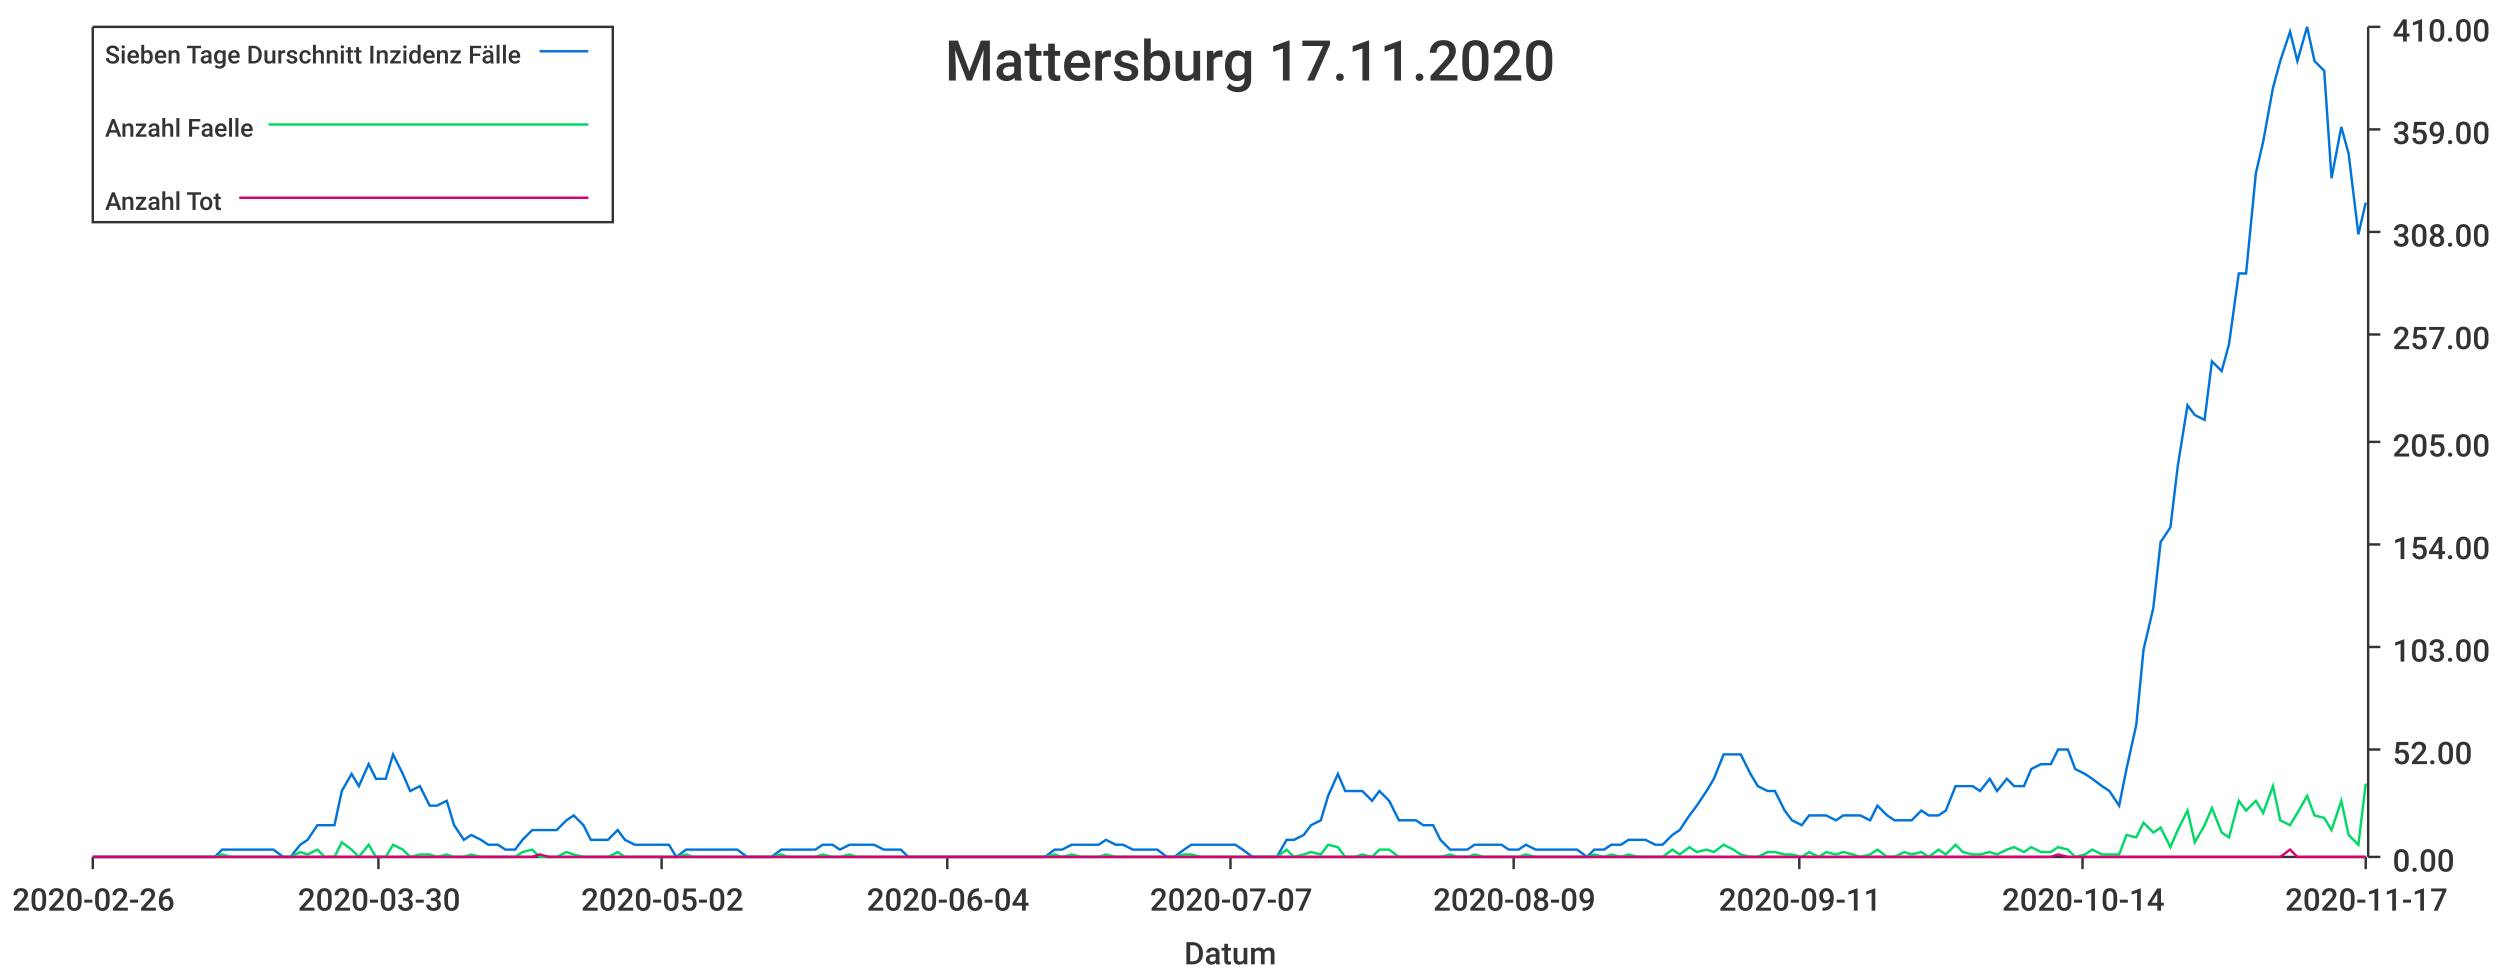
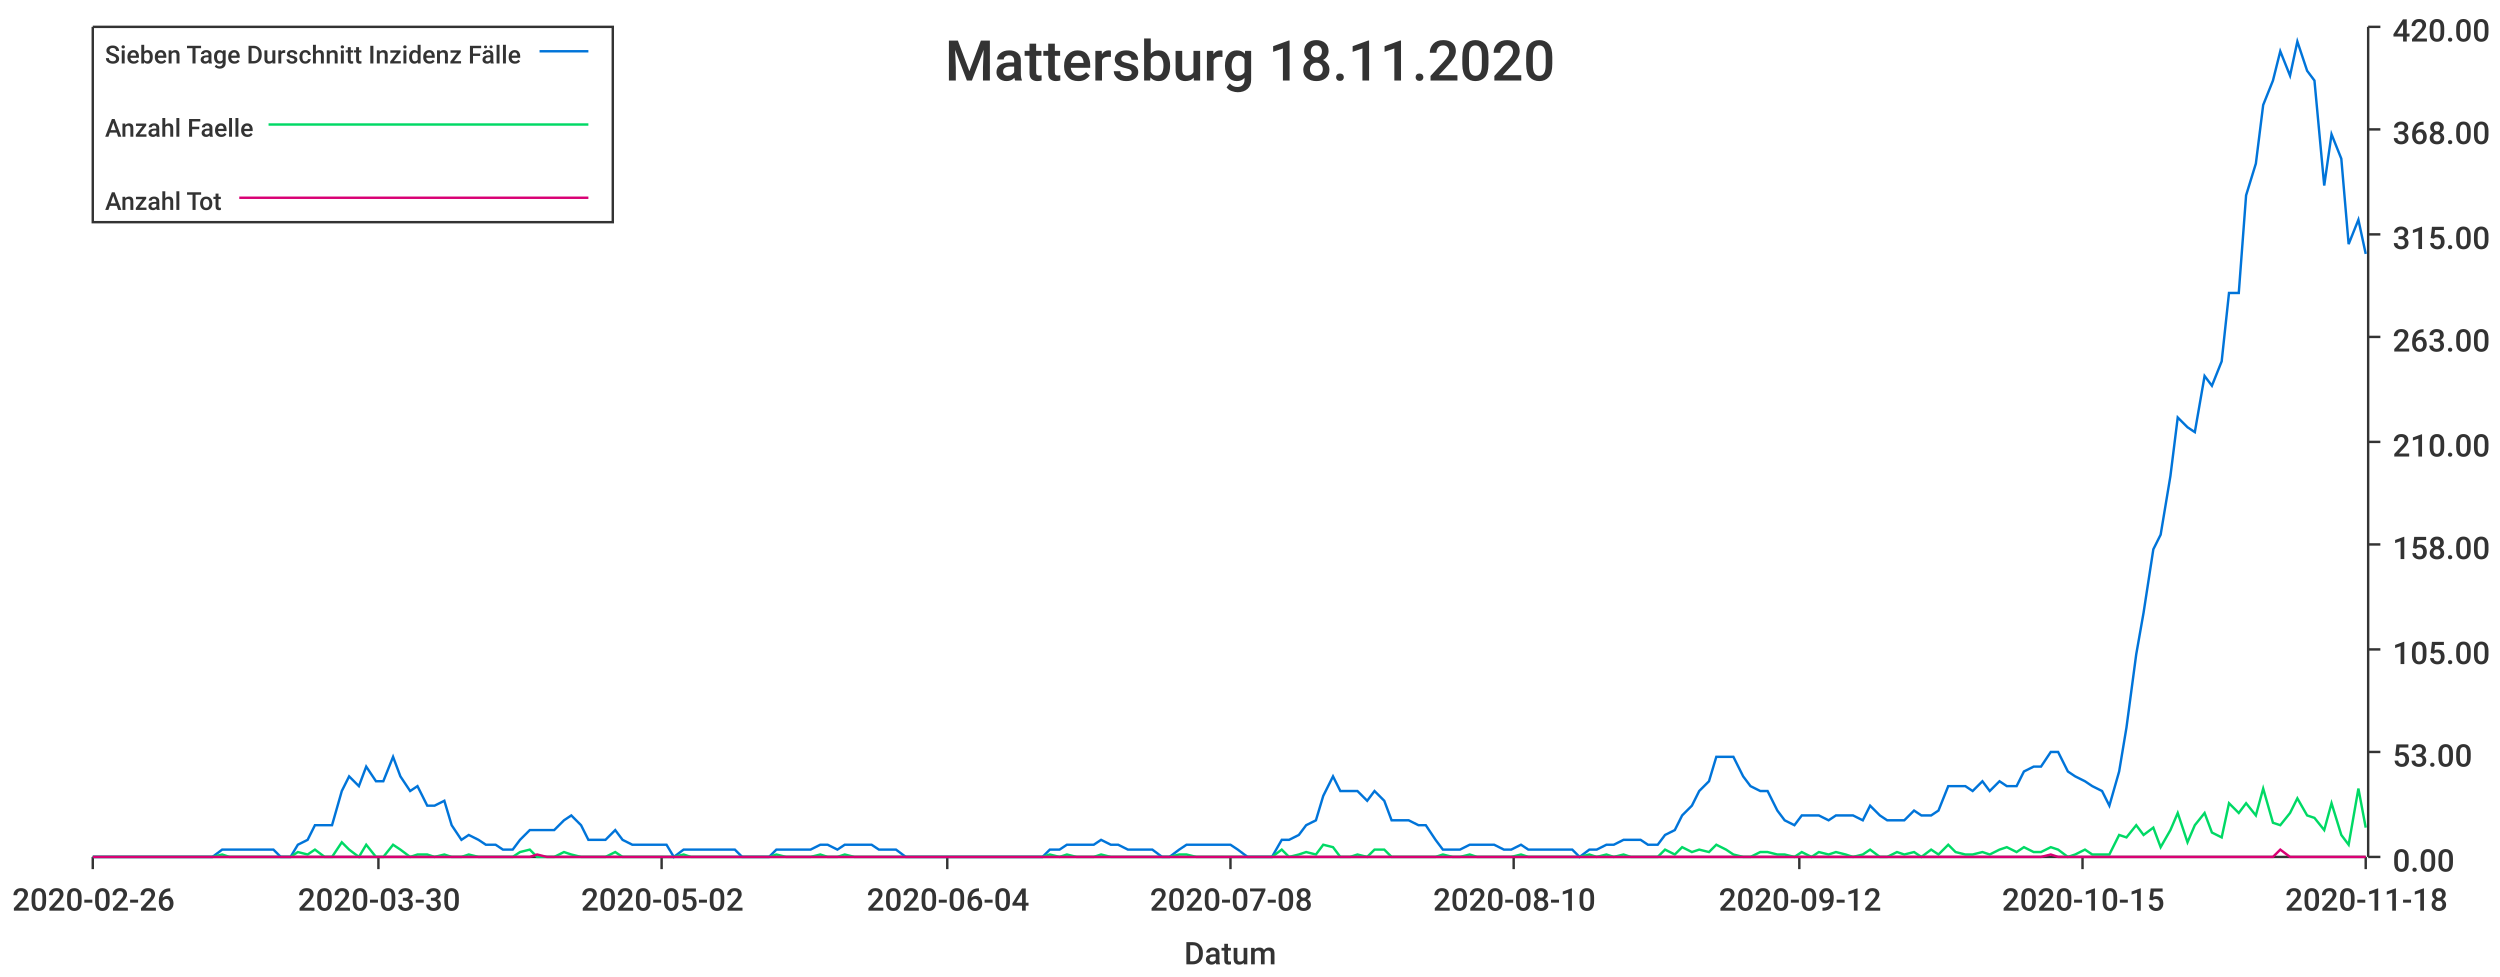
<svg xmlns="http://www.w3.org/2000/svg" width="1024" height="400">\n<path d="M 0 0 L 1024 0 L 1024 400 L 0 400 L 0 0" style="stroke-width:0;stroke:rgba(255,255,255,1.0);fill:rgba(255,255,255,1.0)" />
  <path d="M 38 11 L 969 11 L 969 351 L 38 351 L 38 11" style="stroke-width:0;stroke:rgba(255,255,255,1.0);fill:rgba(255,255,255,1.0)" />
  <path d="M 38 351 L 969 351" style="stroke-width:1;stroke:rgba(51,51,51,1.0);fill:none" />
  <path d="M 38 351 L 38 356" style="stroke-width:1;stroke:rgba(51,51,51,1.0);fill:none" />
  <text x="5" y="373" style="stroke-width:0;stroke:none;fill:rgba(51,51,51,1.0);font-size:12.8px;font-family:'Roboto Medium',sans-serif">2020-02-26</text>
  <path d="M 155 351 L 155 356" style="stroke-width:1;stroke:rgba(51,51,51,1.0);fill:none" />
  <text x="122" y="373" style="stroke-width:0;stroke:none;fill:rgba(51,51,51,1.0);font-size:12.8px;font-family:'Roboto Medium',sans-serif">2020-03-30</text>
  <path d="M 271 351 L 271 356" style="stroke-width:1;stroke:rgba(51,51,51,1.0);fill:none" />
  <text x="238" y="373" style="stroke-width:0;stroke:none;fill:rgba(51,51,51,1.0);font-size:12.8px;font-family:'Roboto Medium',sans-serif">2020-05-02</text>
  <path d="M 388 351 L 388 356" style="stroke-width:1;stroke:rgba(51,51,51,1.0);fill:none" />
  <text x="355" y="373" style="stroke-width:0;stroke:none;fill:rgba(51,51,51,1.0);font-size:12.8px;font-family:'Roboto Medium',sans-serif">2020-06-04</text>
  <path d="M 504 351 L 504 356" style="stroke-width:1;stroke:rgba(51,51,51,1.0);fill:none" />
-   <text x="471" y="373" style="stroke-width:0;stroke:none;fill:rgba(51,51,51,1.0);font-size:12.8px;font-family:'Roboto Medium',sans-serif">2020-07-07</text>
+   <text x="471" y="373" style="stroke-width:0;stroke:none;fill:rgba(51,51,51,1.0);font-size:12.8px;font-family:'Roboto Medium',sans-serif">2020-07-08</text>
  <path d="M 620 351 L 620 356" style="stroke-width:1;stroke:rgba(51,51,51,1.0);fill:none" />
-   <text x="587" y="373" style="stroke-width:0;stroke:none;fill:rgba(51,51,51,1.0);font-size:12.8px;font-family:'Roboto Medium',sans-serif">2020-08-09</text>
+   <text x="587" y="373" style="stroke-width:0;stroke:none;fill:rgba(51,51,51,1.0);font-size:12.8px;font-family:'Roboto Medium',sans-serif">2020-08-10</text>
  <path d="M 737 351 L 737 356" style="stroke-width:1;stroke:rgba(51,51,51,1.0);fill:none" />
-   <text x="704" y="373" style="stroke-width:0;stroke:none;fill:rgba(51,51,51,1.0);font-size:12.8px;font-family:'Roboto Medium',sans-serif">2020-09-11</text>
+   <text x="704" y="373" style="stroke-width:0;stroke:none;fill:rgba(51,51,51,1.0);font-size:12.8px;font-family:'Roboto Medium',sans-serif">2020-09-12</text>
  <path d="M 853 351 L 853 356" style="stroke-width:1;stroke:rgba(51,51,51,1.0);fill:none" />
-   <text x="820" y="373" style="stroke-width:0;stroke:none;fill:rgba(51,51,51,1.0);font-size:12.8px;font-family:'Roboto Medium',sans-serif">2020-10-14</text>
+   <text x="820" y="373" style="stroke-width:0;stroke:none;fill:rgba(51,51,51,1.0);font-size:12.8px;font-family:'Roboto Medium',sans-serif">2020-10-15</text>
  <path d="M 969 351 L 969 356" style="stroke-width:1;stroke:rgba(51,51,51,1.0);fill:none" />
-   <text x="936" y="373" style="stroke-width:0;stroke:none;fill:rgba(51,51,51,1.0);font-size:12.8px;font-family:'Roboto Medium',sans-serif">2020-11-17</text>
+   <text x="936" y="373" style="stroke-width:0;stroke:none;fill:rgba(51,51,51,1.0);font-size:12.8px;font-family:'Roboto Medium',sans-serif">2020-11-18</text>
  <text x="485" y="395" style="stroke-width:0;stroke:none;fill:rgba(51,51,51,1.0);font-size:12.8px;font-family:'Roboto Medium',sans-serif">Datum</text>
  <path d="M 970 351 L 970 11" style="stroke-width:1;stroke:rgba(51,51,51,1.0);fill:none" />
  <path d="M 970 351 L 975 351" style="stroke-width:1;stroke:rgba(51,51,51,1.0);fill:none" />
  <text x="980" y="357" style="stroke-width:0;stroke:none;fill:rgba(51,51,51,1.0);font-size:12.8px;font-family:'Roboto Medium',sans-serif">0.00</text>
-   <path d="M 970 307 L 975 307" style="stroke-width:1;stroke:rgba(51,51,51,1.0);fill:none" />
-   <text x="980" y="313" style="stroke-width:0;stroke:none;fill:rgba(51,51,51,1.0);font-size:12.8px;font-family:'Roboto Medium',sans-serif">52.00</text>
-   <path d="M 970 265 L 975 265" style="stroke-width:1;stroke:rgba(51,51,51,1.0);fill:none" />
-   <text x="980" y="271" style="stroke-width:0;stroke:none;fill:rgba(51,51,51,1.0);font-size:12.8px;font-family:'Roboto Medium',sans-serif">103.00</text>
+   <path d="M 970 308 L 975 308" style="stroke-width:1;stroke:rgba(51,51,51,1.0);fill:none" />
+   <text x="980" y="314" style="stroke-width:0;stroke:none;fill:rgba(51,51,51,1.0);font-size:12.8px;font-family:'Roboto Medium',sans-serif">53.00</text>
+   <path d="M 970 266 L 975 266" style="stroke-width:1;stroke:rgba(51,51,51,1.0);fill:none" />
+   <text x="980" y="272" style="stroke-width:0;stroke:none;fill:rgba(51,51,51,1.0);font-size:12.8px;font-family:'Roboto Medium',sans-serif">105.00</text>
  <path d="M 970 223 L 975 223" style="stroke-width:1;stroke:rgba(51,51,51,1.0);fill:none" />
-   <text x="980" y="229" style="stroke-width:0;stroke:none;fill:rgba(51,51,51,1.0);font-size:12.8px;font-family:'Roboto Medium',sans-serif">154.00</text>
+   <text x="980" y="229" style="stroke-width:0;stroke:none;fill:rgba(51,51,51,1.0);font-size:12.8px;font-family:'Roboto Medium',sans-serif">158.00</text>
  <path d="M 970 181 L 975 181" style="stroke-width:1;stroke:rgba(51,51,51,1.0);fill:none" />
-   <text x="980" y="187" style="stroke-width:0;stroke:none;fill:rgba(51,51,51,1.0);font-size:12.8px;font-family:'Roboto Medium',sans-serif">205.00</text>
-   <path d="M 970 137 L 975 137" style="stroke-width:1;stroke:rgba(51,51,51,1.0);fill:none" />
-   <text x="980" y="143" style="stroke-width:0;stroke:none;fill:rgba(51,51,51,1.0);font-size:12.8px;font-family:'Roboto Medium',sans-serif">257.00</text>
-   <path d="M 970 95 L 975 95" style="stroke-width:1;stroke:rgba(51,51,51,1.0);fill:none" />
-   <text x="980" y="101" style="stroke-width:0;stroke:none;fill:rgba(51,51,51,1.0);font-size:12.8px;font-family:'Roboto Medium',sans-serif">308.00</text>
+   <text x="980" y="187" style="stroke-width:0;stroke:none;fill:rgba(51,51,51,1.0);font-size:12.8px;font-family:'Roboto Medium',sans-serif">210.00</text>
+   <path d="M 970 138 L 975 138" style="stroke-width:1;stroke:rgba(51,51,51,1.0);fill:none" />
+   <text x="980" y="144" style="stroke-width:0;stroke:none;fill:rgba(51,51,51,1.0);font-size:12.8px;font-family:'Roboto Medium',sans-serif">263.00</text>
+   <path d="M 970 96 L 975 96" style="stroke-width:1;stroke:rgba(51,51,51,1.0);fill:none" />
+   <text x="980" y="102" style="stroke-width:0;stroke:none;fill:rgba(51,51,51,1.0);font-size:12.8px;font-family:'Roboto Medium',sans-serif">315.00</text>
  <path d="M 970 53 L 975 53" style="stroke-width:1;stroke:rgba(51,51,51,1.0);fill:none" />
-   <text x="980" y="59" style="stroke-width:0;stroke:none;fill:rgba(51,51,51,1.0);font-size:12.8px;font-family:'Roboto Medium',sans-serif">359.00</text>
+   <text x="980" y="59" style="stroke-width:0;stroke:none;fill:rgba(51,51,51,1.0);font-size:12.8px;font-family:'Roboto Medium',sans-serif">368.00</text>
  <path d="M 970 11 L 975 11" style="stroke-width:1;stroke:rgba(51,51,51,1.0);fill:none" />
-   <text x="980" y="17" style="stroke-width:0;stroke:none;fill:rgba(51,51,51,1.0);font-size:12.8px;font-family:'Roboto Medium',sans-serif">410.00</text>
-   <path d="M 38 351 L 42 351 L 46 351 L 49 351 L 53 351 L 56 351 L 60 351 L 63 351 L 67 351 L 70 351 L 74 351 L 77 351 L 81 351 L 84 351 L 88 351 L 91 348 L 95 348 L 98 348 L 102 348 L 105 348 L 109 348 L 112 348 L 116 351 L 119 351 L 123 346 L 126 344 L 130 338 L 133 338 L 137 338 L 140 324 L 144 317 L 147 322 L 151 313 L 154 319 L 158 319 L 161 309 L 165 317 L 168 324 L 172 322 L 176 330 L 179 330 L 183 328 L 186 338 L 190 344 L 193 342 L 197 344 L 200 346 L 204 346 L 207 348 L 211 348 L 214 344 L 218 340 L 221 340 L 225 340 L 228 340 L 232 336 L 235 334 L 239 338 L 242 344 L 246 344 L 249 344 L 253 340 L 256 344 L 260 346 L 263 346 L 267 346 L 270 346 L 274 346 L 277 351 L 281 348 L 284 348 L 288 348 L 291 348 L 295 348 L 298 348 L 302 348 L 306 351 L 309 351 L 313 351 L 316 351 L 320 348 L 323 348 L 327 348 L 330 348 L 334 348 L 337 346 L 341 346 L 344 348 L 348 346 L 351 346 L 355 346 L 358 346 L 362 348 L 365 348 L 369 348 L 372 351 L 376 351 L 379 351 L 383 351 L 386 351 L 390 351 L 393 351 L 397 351 L 400 351 L 404 351 L 407 351 L 411 351 L 414 351 L 418 351 L 421 351 L 425 351 L 428 351 L 432 348 L 435 348 L 439 346 L 443 346 L 446 346 L 450 346 L 453 344 L 457 346 L 460 346 L 464 348 L 467 348 L 471 348 L 474 348 L 478 351 L 481 351 L 485 348 L 488 346 L 492 346 L 495 346 L 499 346 L 502 346 L 506 346 L 509 348 L 513 351 L 516 351 L 520 351 L 523 351 L 527 344 L 530 344 L 534 342 L 537 338 L 541 336 L 544 326 L 548 317 L 551 324 L 555 324 L 558 324 L 562 328 L 565 324 L 569 328 L 573 336 L 576 336 L 580 336 L 583 338 L 587 338 L 590 344 L 594 348 L 597 348 L 601 348 L 604 346 L 608 346 L 611 346 L 615 346 L 618 348 L 622 348 L 625 346 L 629 348 L 632 348 L 636 348 L 639 348 L 643 348 L 646 348 L 650 351 L 653 348 L 657 348 L 660 346 L 664 346 L 667 344 L 671 344 L 674 344 L 678 346 L 681 346 L 685 342 L 688 340 L 692 334 L 695 330 L 699 324 L 702 319 L 706 309 L 710 309 L 713 309 L 717 317 L 720 322 L 724 324 L 727 324 L 731 332 L 734 336 L 738 338 L 741 334 L 745 334 L 748 334 L 752 336 L 755 334 L 759 334 L 762 334 L 766 336 L 769 330 L 773 334 L 776 336 L 780 336 L 783 336 L 787 332 L 790 334 L 794 334 L 797 332 L 801 322 L 804 322 L 808 322 L 811 324 L 815 319 L 818 324 L 822 319 L 825 322 L 829 322 L 832 315 L 836 313 L 840 313 L 843 307 L 847 307 L 850 315 L 854 317 L 857 319 L 861 322 L 864 324 L 868 330 L 871 315 L 875 297 L 878 266 L 882 249 L 885 222 L 889 216 L 892 191 L 896 166 L 899 170 L 903 172 L 906 148 L 910 152 L 913 141 L 917 112 L 920 112 L 924 71 L 927 58 L 931 36 L 934 25 L 938 13 L 941 25 L 945 11 L 948 25 L 952 29 L 955 73 L 959 52 L 962 63 L 966 96 L 969 83" style="stroke-width:1;stroke:rgba(0,116,217,1.0);fill:none" />
-   <path d="M 38 351 L 42 351 L 46 351 L 49 351 L 53 351 L 56 351 L 60 351 L 63 351 L 67 351 L 70 351 L 74 351 L 77 351 L 81 351 L 84 351 L 88 351 L 91 350 L 95 351 L 98 351 L 102 351 L 105 351 L 109 351 L 112 351 L 116 351 L 119 351 L 123 349 L 126 350 L 130 348 L 133 351 L 137 351 L 140 345 L 144 348 L 147 351 L 151 346 L 154 351 L 158 351 L 161 346 L 165 348 L 168 351 L 172 350 L 176 350 L 179 351 L 183 350 L 186 351 L 190 351 L 193 350 L 197 351 L 200 351 L 204 351 L 207 351 L 211 351 L 214 349 L 218 348 L 221 351 L 225 351 L 228 351 L 232 349 L 235 350 L 239 351 L 242 351 L 246 351 L 249 351 L 253 349 L 256 351 L 260 351 L 263 351 L 267 351 L 270 351 L 274 351 L 277 351 L 281 350 L 284 351 L 288 351 L 291 351 L 295 351 L 298 351 L 302 351 L 306 351 L 309 351 L 313 351 L 316 351 L 320 350 L 323 351 L 327 351 L 330 351 L 334 351 L 337 350 L 341 351 L 344 351 L 348 350 L 351 351 L 355 351 L 358 351 L 362 351 L 365 351 L 369 351 L 372 351 L 376 351 L 379 351 L 383 351 L 386 351 L 390 351 L 393 351 L 397 351 L 400 351 L 404 351 L 407 351 L 411 351 L 414 351 L 418 351 L 421 351 L 425 351 L 428 351 L 432 350 L 435 351 L 439 350 L 443 351 L 446 351 L 450 351 L 453 350 L 457 351 L 460 351 L 464 351 L 467 351 L 471 351 L 474 351 L 478 351 L 481 351 L 485 350 L 488 350 L 492 351 L 495 351 L 499 351 L 502 351 L 506 351 L 509 351 L 513 351 L 516 351 L 520 351 L 523 351 L 527 348 L 530 351 L 534 350 L 537 349 L 541 350 L 544 346 L 548 347 L 551 351 L 555 351 L 558 350 L 562 351 L 565 348 L 569 348 L 573 351 L 576 351 L 580 351 L 583 351 L 587 351 L 590 351 L 594 350 L 597 351 L 601 351 L 604 350 L 608 351 L 611 351 L 615 351 L 618 351 L 622 351 L 625 350 L 629 351 L 632 351 L 636 351 L 639 351 L 643 351 L 646 351 L 650 351 L 653 350 L 657 351 L 660 350 L 664 351 L 667 350 L 671 351 L 674 351 L 678 351 L 681 351 L 685 348 L 688 350 L 692 347 L 695 349 L 699 348 L 702 349 L 706 346 L 710 348 L 713 350 L 717 351 L 720 351 L 724 349 L 727 349 L 731 350 L 734 350 L 738 351 L 741 349 L 745 351 L 748 349 L 752 350 L 755 349 L 759 350 L 762 351 L 766 350 L 769 348 L 773 351 L 776 351 L 780 349 L 783 350 L 787 349 L 790 351 L 794 348 L 797 350 L 801 346 L 804 349 L 808 350 L 811 350 L 815 349 L 818 350 L 822 348 L 825 347 L 829 349 L 832 347 L 836 349 L 840 349 L 843 347 L 847 348 L 850 351 L 854 350 L 857 348 L 861 350 L 864 350 L 868 350 L 871 342 L 875 343 L 878 337 L 882 341 L 885 339 L 889 347 L 892 340 L 896 332 L 899 345 L 903 338 L 906 331 L 910 341 L 913 343 L 917 328 L 920 332 L 924 328 L 927 333 L 931 322 L 934 336 L 938 338 L 941 333 L 945 326 L 948 334 L 952 335 L 955 340 L 959 328 L 962 342 L 966 346 L 969 321" style="stroke-width:1;stroke:rgba(0,217,101,1.0);fill:none" />
-   <path d="M 38 351 L 42 351 L 46 351 L 49 351 L 53 351 L 56 351 L 60 351 L 63 351 L 67 351 L 70 351 L 74 351 L 77 351 L 81 351 L 84 351 L 88 351 L 91 351 L 95 351 L 98 351 L 102 351 L 105 351 L 109 351 L 112 351 L 116 351 L 119 351 L 123 351 L 126 351 L 130 351 L 133 351 L 137 351 L 140 351 L 144 351 L 147 351 L 151 351 L 154 351 L 158 351 L 161 351 L 165 351 L 168 351 L 172 351 L 176 351 L 179 351 L 183 351 L 186 351 L 190 351 L 193 351 L 197 351 L 200 351 L 204 351 L 207 351 L 211 351 L 214 351 L 218 351 L 221 350 L 225 351 L 228 351 L 232 351 L 235 351 L 239 351 L 242 351 L 246 351 L 249 351 L 253 351 L 256 351 L 260 351 L 263 351 L 267 351 L 270 351 L 274 351 L 277 351 L 281 351 L 284 351 L 288 351 L 291 351 L 295 351 L 298 351 L 302 351 L 306 351 L 309 351 L 313 351 L 316 351 L 320 351 L 323 351 L 327 351 L 330 351 L 334 351 L 337 351 L 341 351 L 344 351 L 348 351 L 351 351 L 355 351 L 358 351 L 362 351 L 365 351 L 369 351 L 372 351 L 376 351 L 379 351 L 383 351 L 386 351 L 390 351 L 393 351 L 397 351 L 400 351 L 404 351 L 407 351 L 411 351 L 414 351 L 418 351 L 421 351 L 425 351 L 428 351 L 432 351 L 435 351 L 439 351 L 443 351 L 446 351 L 450 351 L 453 351 L 457 351 L 460 351 L 464 351 L 467 351 L 471 351 L 474 351 L 478 351 L 481 351 L 485 351 L 488 351 L 492 351 L 495 351 L 499 351 L 502 351 L 506 351 L 509 351 L 513 351 L 516 351 L 520 351 L 523 351 L 527 351 L 530 351 L 534 351 L 537 351 L 541 351 L 544 351 L 548 351 L 551 351 L 555 351 L 558 351 L 562 351 L 565 351 L 569 351 L 573 351 L 576 351 L 580 351 L 583 351 L 587 351 L 590 351 L 594 351 L 597 351 L 601 351 L 604 351 L 608 351 L 611 351 L 615 351 L 618 351 L 622 351 L 625 351 L 629 351 L 632 351 L 636 351 L 639 351 L 643 351 L 646 351 L 650 351 L 653 351 L 657 351 L 660 351 L 664 351 L 667 351 L 671 351 L 674 351 L 678 351 L 681 351 L 685 351 L 688 351 L 692 351 L 695 351 L 699 351 L 702 351 L 706 351 L 710 351 L 713 351 L 717 351 L 720 351 L 724 351 L 727 351 L 731 351 L 734 351 L 738 351 L 741 351 L 745 351 L 748 351 L 752 351 L 755 351 L 759 351 L 762 351 L 766 351 L 769 351 L 773 351 L 776 351 L 780 351 L 783 351 L 787 351 L 790 351 L 794 351 L 797 351 L 801 351 L 804 351 L 808 351 L 811 351 L 815 351 L 818 351 L 822 351 L 825 351 L 829 351 L 832 351 L 836 351 L 840 351 L 843 350 L 847 351 L 850 351 L 854 351 L 857 351 L 861 351 L 864 351 L 868 351 L 871 351 L 875 351 L 878 351 L 882 351 L 885 351 L 889 351 L 892 351 L 896 351 L 899 351 L 903 351 L 906 351 L 910 351 L 913 351 L 917 351 L 920 351 L 924 351 L 927 351 L 931 351 L 934 351 L 938 348 L 941 351 L 945 351 L 948 351 L 952 351 L 955 351 L 959 351 L 962 351 L 966 351 L 969 351" style="stroke-width:1;stroke:rgba(217,0,116,1.0);fill:none" />
-   <text x="387" y="33" style="stroke-width:0;stroke:none;fill:rgba(51,51,51,1.0);font-size:23.0px;font-family:'Roboto Medium',sans-serif">Mattersburg 17.11.2020</text>
+   <text x="980" y="17" style="stroke-width:0;stroke:none;fill:rgba(51,51,51,1.0);font-size:12.8px;font-family:'Roboto Medium',sans-serif">420.00</text>
+   <path d="M 38 351 L 42 351 L 45 351 L 49 351 L 52 351 L 56 351 L 59 351 L 63 351 L 66 351 L 70 351 L 73 351 L 77 351 L 80 351 L 84 351 L 87 351 L 91 348 L 94 348 L 98 348 L 101 348 L 105 348 L 108 348 L 112 348 L 115 351 L 119 351 L 122 346 L 126 344 L 129 338 L 133 338 L 136 338 L 140 324 L 143 318 L 147 322 L 150 314 L 154 320 L 157 320 L 161 310 L 164 318 L 168 324 L 171 322 L 175 330 L 178 330 L 182 328 L 185 338 L 189 344 L 192 342 L 196 344 L 199 346 L 203 346 L 206 348 L 210 348 L 213 344 L 217 340 L 220 340 L 224 340 L 227 340 L 231 336 L 234 334 L 238 338 L 241 344 L 245 344 L 248 344 L 252 340 L 255 344 L 259 346 L 262 346 L 266 346 L 269 346 L 273 346 L 276 351 L 280 348 L 283 348 L 287 348 L 290 348 L 294 348 L 297 348 L 301 348 L 304 351 L 308 351 L 311 351 L 315 351 L 318 348 L 322 348 L 325 348 L 329 348 L 332 348 L 336 346 L 339 346 L 343 348 L 346 346 L 350 346 L 353 346 L 357 346 L 360 348 L 364 348 L 367 348 L 371 351 L 374 351 L 378 351 L 381 351 L 385 351 L 388 351 L 392 351 L 395 351 L 399 351 L 402 351 L 406 351 L 409 351 L 413 351 L 416 351 L 420 351 L 423 351 L 427 351 L 430 348 L 434 348 L 437 346 L 441 346 L 444 346 L 448 346 L 451 344 L 455 346 L 458 346 L 462 348 L 465 348 L 469 348 L 472 348 L 476 351 L 479 351 L 483 348 L 486 346 L 490 346 L 493 346 L 497 346 L 500 346 L 504 346 L 507 348 L 511 351 L 514 351 L 518 351 L 521 351 L 525 344 L 528 344 L 532 342 L 535 338 L 539 336 L 542 326 L 546 318 L 549 324 L 553 324 L 556 324 L 560 328 L 563 324 L 567 328 L 570 336 L 574 336 L 577 336 L 581 338 L 584 338 L 588 344 L 591 348 L 595 348 L 598 348 L 602 346 L 605 346 L 609 346 L 612 346 L 616 348 L 619 348 L 623 346 L 626 348 L 630 348 L 633 348 L 637 348 L 640 348 L 644 348 L 647 351 L 651 348 L 654 348 L 658 346 L 661 346 L 665 344 L 668 344 L 672 344 L 675 346 L 679 346 L 682 342 L 686 340 L 689 334 L 693 330 L 696 324 L 700 320 L 703 310 L 707 310 L 710 310 L 714 318 L 717 322 L 721 324 L 724 324 L 728 332 L 731 336 L 735 338 L 738 334 L 742 334 L 745 334 L 749 336 L 752 334 L 756 334 L 759 334 L 763 336 L 766 330 L 770 334 L 773 336 L 777 336 L 780 336 L 784 332 L 787 334 L 791 334 L 794 332 L 798 322 L 801 322 L 805 322 L 808 324 L 812 320 L 815 324 L 819 320 L 822 322 L 826 322 L 829 316 L 833 314 L 836 314 L 840 308 L 843 308 L 847 316 L 850 318 L 854 320 L 857 322 L 861 324 L 864 330 L 868 316 L 871 298 L 875 268 L 878 251 L 882 225 L 885 219 L 889 195 L 892 171 L 896 175 L 899 177 L 903 154 L 906 158 L 910 148 L 913 120 L 917 120 L 920 80 L 924 67 L 927 43 L 931 33 L 934 21 L 938 31 L 941 17 L 945 29 L 948 33 L 952 76 L 955 55 L 959 65 L 962 100 L 966 90 L 969 104" style="stroke-width:1;stroke:rgba(0,116,217,1.0);fill:none" />
+   <path d="M 38 351 L 42 351 L 45 351 L 49 351 L 52 351 L 56 351 L 59 351 L 63 351 L 66 351 L 70 351 L 73 351 L 77 351 L 80 351 L 84 351 L 87 351 L 91 350 L 94 351 L 98 351 L 101 351 L 105 351 L 108 351 L 112 351 L 115 351 L 119 351 L 122 349 L 126 350 L 129 348 L 133 351 L 136 351 L 140 345 L 143 348 L 147 351 L 150 346 L 154 351 L 157 351 L 161 346 L 164 348 L 168 351 L 171 350 L 175 350 L 178 351 L 182 350 L 185 351 L 189 351 L 192 350 L 196 351 L 199 351 L 203 351 L 206 351 L 210 351 L 213 349 L 217 348 L 220 351 L 224 351 L 227 351 L 231 349 L 234 350 L 238 351 L 241 351 L 245 351 L 248 351 L 252 349 L 255 351 L 259 351 L 262 351 L 266 351 L 269 351 L 273 351 L 276 351 L 280 350 L 283 351 L 287 351 L 290 351 L 294 351 L 297 351 L 301 351 L 304 351 L 308 351 L 311 351 L 315 351 L 318 350 L 322 351 L 325 351 L 329 351 L 332 351 L 336 350 L 339 351 L 343 351 L 346 350 L 350 351 L 353 351 L 357 351 L 360 351 L 364 351 L 367 351 L 371 351 L 374 351 L 378 351 L 381 351 L 385 351 L 388 351 L 392 351 L 395 351 L 399 351 L 402 351 L 406 351 L 409 351 L 413 351 L 416 351 L 420 351 L 423 351 L 427 351 L 430 350 L 434 351 L 437 350 L 441 351 L 444 351 L 448 351 L 451 350 L 455 351 L 458 351 L 462 351 L 465 351 L 469 351 L 472 351 L 476 351 L 479 351 L 483 350 L 486 350 L 490 351 L 493 351 L 497 351 L 500 351 L 504 351 L 507 351 L 511 351 L 514 351 L 518 351 L 521 351 L 525 348 L 528 351 L 532 350 L 535 349 L 539 350 L 542 346 L 546 347 L 549 351 L 553 351 L 556 350 L 560 351 L 563 348 L 567 348 L 570 351 L 574 351 L 577 351 L 581 351 L 584 351 L 588 351 L 591 350 L 595 351 L 598 351 L 602 350 L 605 351 L 609 351 L 612 351 L 616 351 L 619 351 L 623 350 L 626 351 L 630 351 L 633 351 L 637 351 L 640 351 L 644 351 L 647 351 L 651 350 L 654 351 L 658 350 L 661 351 L 665 350 L 668 351 L 672 351 L 675 351 L 679 351 L 682 348 L 686 350 L 689 347 L 693 349 L 696 348 L 700 349 L 703 346 L 707 348 L 710 350 L 714 351 L 717 351 L 721 349 L 724 349 L 728 350 L 731 350 L 735 351 L 738 349 L 742 351 L 745 349 L 749 350 L 752 349 L 756 350 L 759 351 L 763 350 L 766 348 L 770 351 L 773 351 L 777 349 L 780 350 L 784 349 L 787 351 L 791 348 L 794 350 L 798 346 L 801 349 L 805 350 L 808 350 L 812 349 L 815 350 L 819 348 L 822 347 L 826 349 L 829 347 L 833 349 L 836 349 L 840 347 L 843 348 L 847 351 L 850 350 L 854 348 L 857 350 L 861 350 L 864 350 L 868 342 L 871 343 L 875 338 L 878 342 L 882 339 L 885 347 L 889 340 L 892 333 L 896 345 L 899 338 L 903 333 L 906 341 L 910 343 L 913 329 L 917 333 L 920 329 L 924 334 L 927 323 L 931 337 L 934 338 L 938 333 L 941 327 L 945 334 L 948 335 L 952 340 L 955 329 L 959 342 L 962 346 L 966 323 L 969 339" style="stroke-width:1;stroke:rgba(0,217,101,1.0);fill:none" />
+   <path d="M 38 351 L 42 351 L 45 351 L 49 351 L 52 351 L 56 351 L 59 351 L 63 351 L 66 351 L 70 351 L 73 351 L 77 351 L 80 351 L 84 351 L 87 351 L 91 351 L 94 351 L 98 351 L 101 351 L 105 351 L 108 351 L 112 351 L 115 351 L 119 351 L 122 351 L 126 351 L 129 351 L 133 351 L 136 351 L 140 351 L 143 351 L 147 351 L 150 351 L 154 351 L 157 351 L 161 351 L 164 351 L 168 351 L 171 351 L 175 351 L 178 351 L 182 351 L 185 351 L 189 351 L 192 351 L 196 351 L 199 351 L 203 351 L 206 351 L 210 351 L 213 351 L 217 351 L 220 350 L 224 351 L 227 351 L 231 351 L 234 351 L 238 351 L 241 351 L 245 351 L 248 351 L 252 351 L 255 351 L 259 351 L 262 351 L 266 351 L 269 351 L 273 351 L 276 351 L 280 351 L 283 351 L 287 351 L 290 351 L 294 351 L 297 351 L 301 351 L 304 351 L 308 351 L 311 351 L 315 351 L 318 351 L 322 351 L 325 351 L 329 351 L 332 351 L 336 351 L 339 351 L 343 351 L 346 351 L 350 351 L 353 351 L 357 351 L 360 351 L 364 351 L 367 351 L 371 351 L 374 351 L 378 351 L 381 351 L 385 351 L 388 351 L 392 351 L 395 351 L 399 351 L 402 351 L 406 351 L 409 351 L 413 351 L 416 351 L 420 351 L 423 351 L 427 351 L 430 351 L 434 351 L 437 351 L 441 351 L 444 351 L 448 351 L 451 351 L 455 351 L 458 351 L 462 351 L 465 351 L 469 351 L 472 351 L 476 351 L 479 351 L 483 351 L 486 351 L 490 351 L 493 351 L 497 351 L 500 351 L 504 351 L 507 351 L 511 351 L 514 351 L 518 351 L 521 351 L 525 351 L 528 351 L 532 351 L 535 351 L 539 351 L 542 351 L 546 351 L 549 351 L 553 351 L 556 351 L 560 351 L 563 351 L 567 351 L 570 351 L 574 351 L 577 351 L 581 351 L 584 351 L 588 351 L 591 351 L 595 351 L 598 351 L 602 351 L 605 351 L 609 351 L 612 351 L 616 351 L 619 351 L 623 351 L 626 351 L 630 351 L 633 351 L 637 351 L 640 351 L 644 351 L 647 351 L 651 351 L 654 351 L 658 351 L 661 351 L 665 351 L 668 351 L 672 351 L 675 351 L 679 351 L 682 351 L 686 351 L 689 351 L 693 351 L 696 351 L 700 351 L 703 351 L 707 351 L 710 351 L 714 351 L 717 351 L 721 351 L 724 351 L 728 351 L 731 351 L 735 351 L 738 351 L 742 351 L 745 351 L 749 351 L 752 351 L 756 351 L 759 351 L 763 351 L 766 351 L 770 351 L 773 351 L 777 351 L 780 351 L 784 351 L 787 351 L 791 351 L 794 351 L 798 351 L 801 351 L 805 351 L 808 351 L 812 351 L 815 351 L 819 351 L 822 351 L 826 351 L 829 351 L 833 351 L 836 351 L 840 350 L 843 351 L 847 351 L 850 351 L 854 351 L 857 351 L 861 351 L 864 351 L 868 351 L 871 351 L 875 351 L 878 351 L 882 351 L 885 351 L 889 351 L 892 351 L 896 351 L 899 351 L 903 351 L 906 351 L 910 351 L 913 351 L 917 351 L 920 351 L 924 351 L 927 351 L 931 351 L 934 348 L 938 351 L 941 351 L 945 351 L 948 351 L 952 351 L 955 351 L 959 351 L 962 351 L 966 351 L 969 351" style="stroke-width:1;stroke:rgba(217,0,116,1.0);fill:none" />
+   <text x="387" y="33" style="stroke-width:0;stroke:none;fill:rgba(51,51,51,1.0);font-size:23.0px;font-family:'Roboto Medium',sans-serif">Mattersburg 18.11.2020</text>
  <path d="M 38 11 L 251 11 L 251 91 L 38 91 L 38 11" style="stroke-width:1;stroke:rgba(51,51,51,1.0);fill:rgba(255,255,255,1.0)" />
  <text x="43" y="26" style="stroke-width:0;stroke:none;fill:rgba(51,51,51,1.0);font-size:10.2px;font-family:'Roboto Medium',sans-serif">Sieben Tage Durschnitt Inzidenz Fälle</text>
  <path d="M 221 21 L 241 21" style="stroke-width:1;stroke:rgba(0,116,217,1.0);fill:none" />
  <text x="43" y="56" style="stroke-width:0;stroke:none;fill:rgba(51,51,51,1.0);font-size:10.2px;font-family:'Roboto Medium',sans-serif">Anzahl Faelle</text>
  <path d="M 110 51 L 241 51" style="stroke-width:1;stroke:rgba(0,217,101,1.0);fill:none" />
  <text x="43" y="86" style="stroke-width:0;stroke:none;fill:rgba(51,51,51,1.0);font-size:10.2px;font-family:'Roboto Medium',sans-serif">Anzahl Tot</text>
  <path d="M 98 81 L 241 81" style="stroke-width:1;stroke:rgba(217,0,116,1.0);fill:none" />
</svg>
